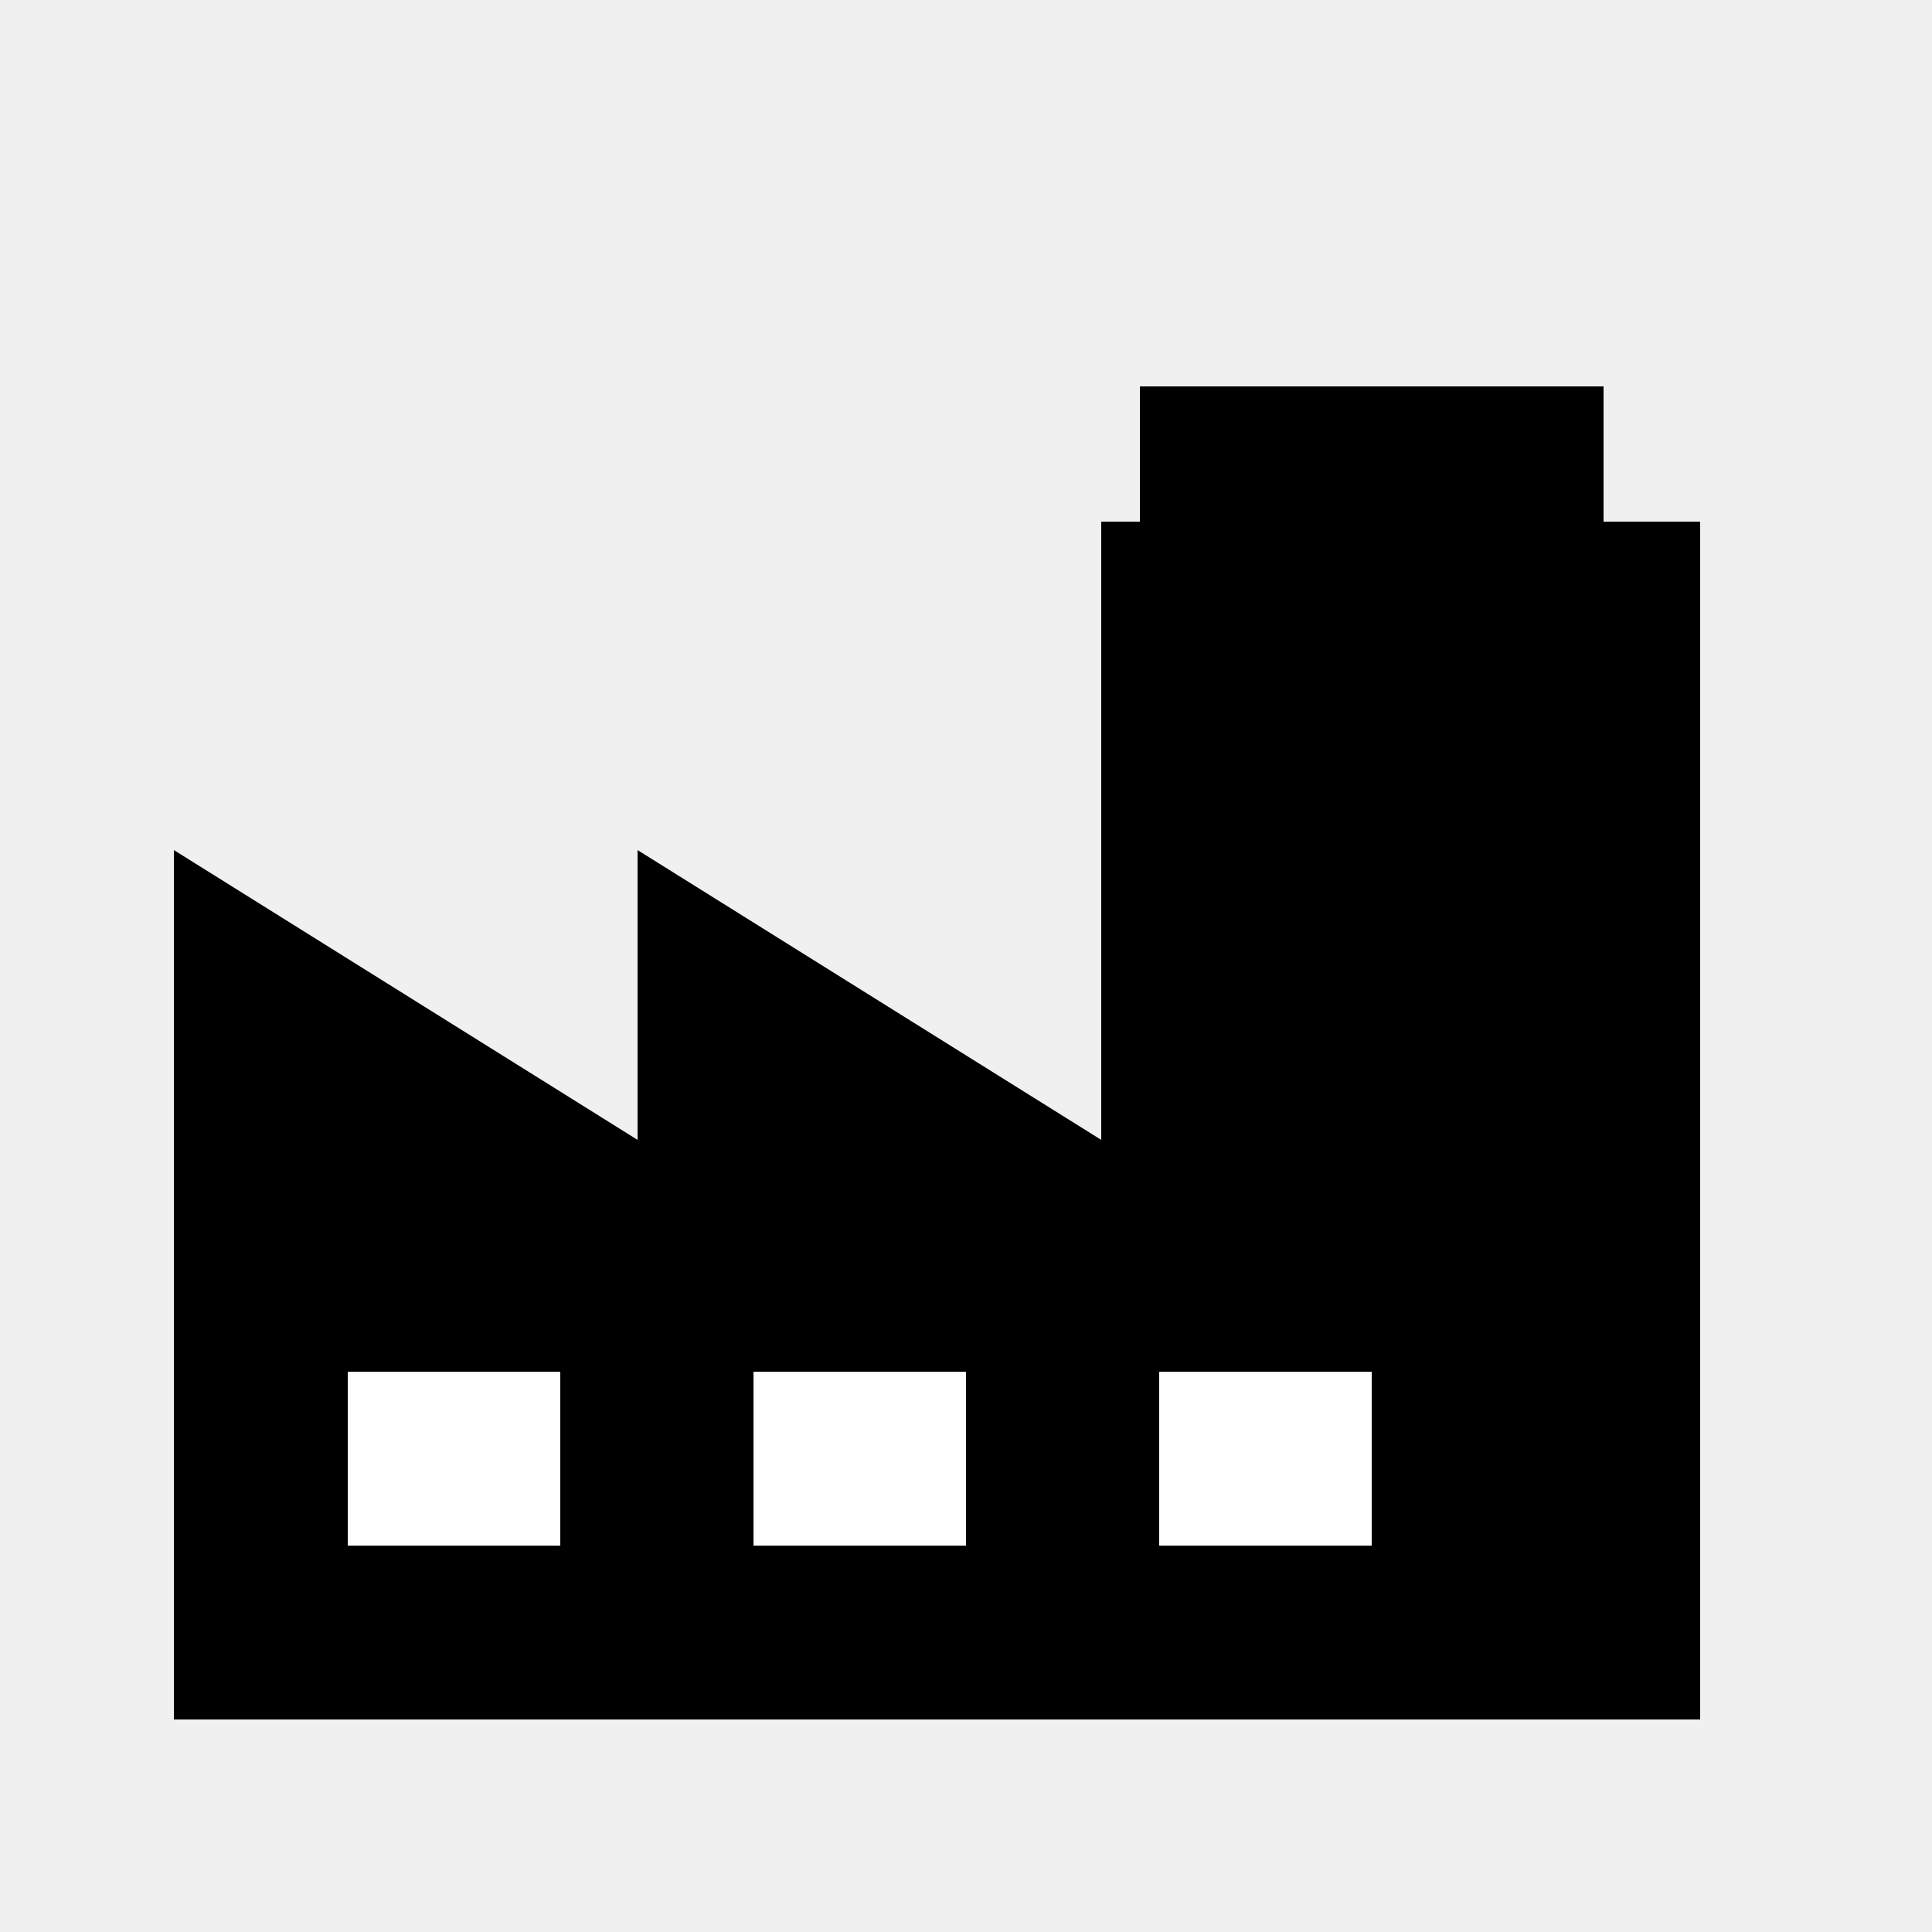
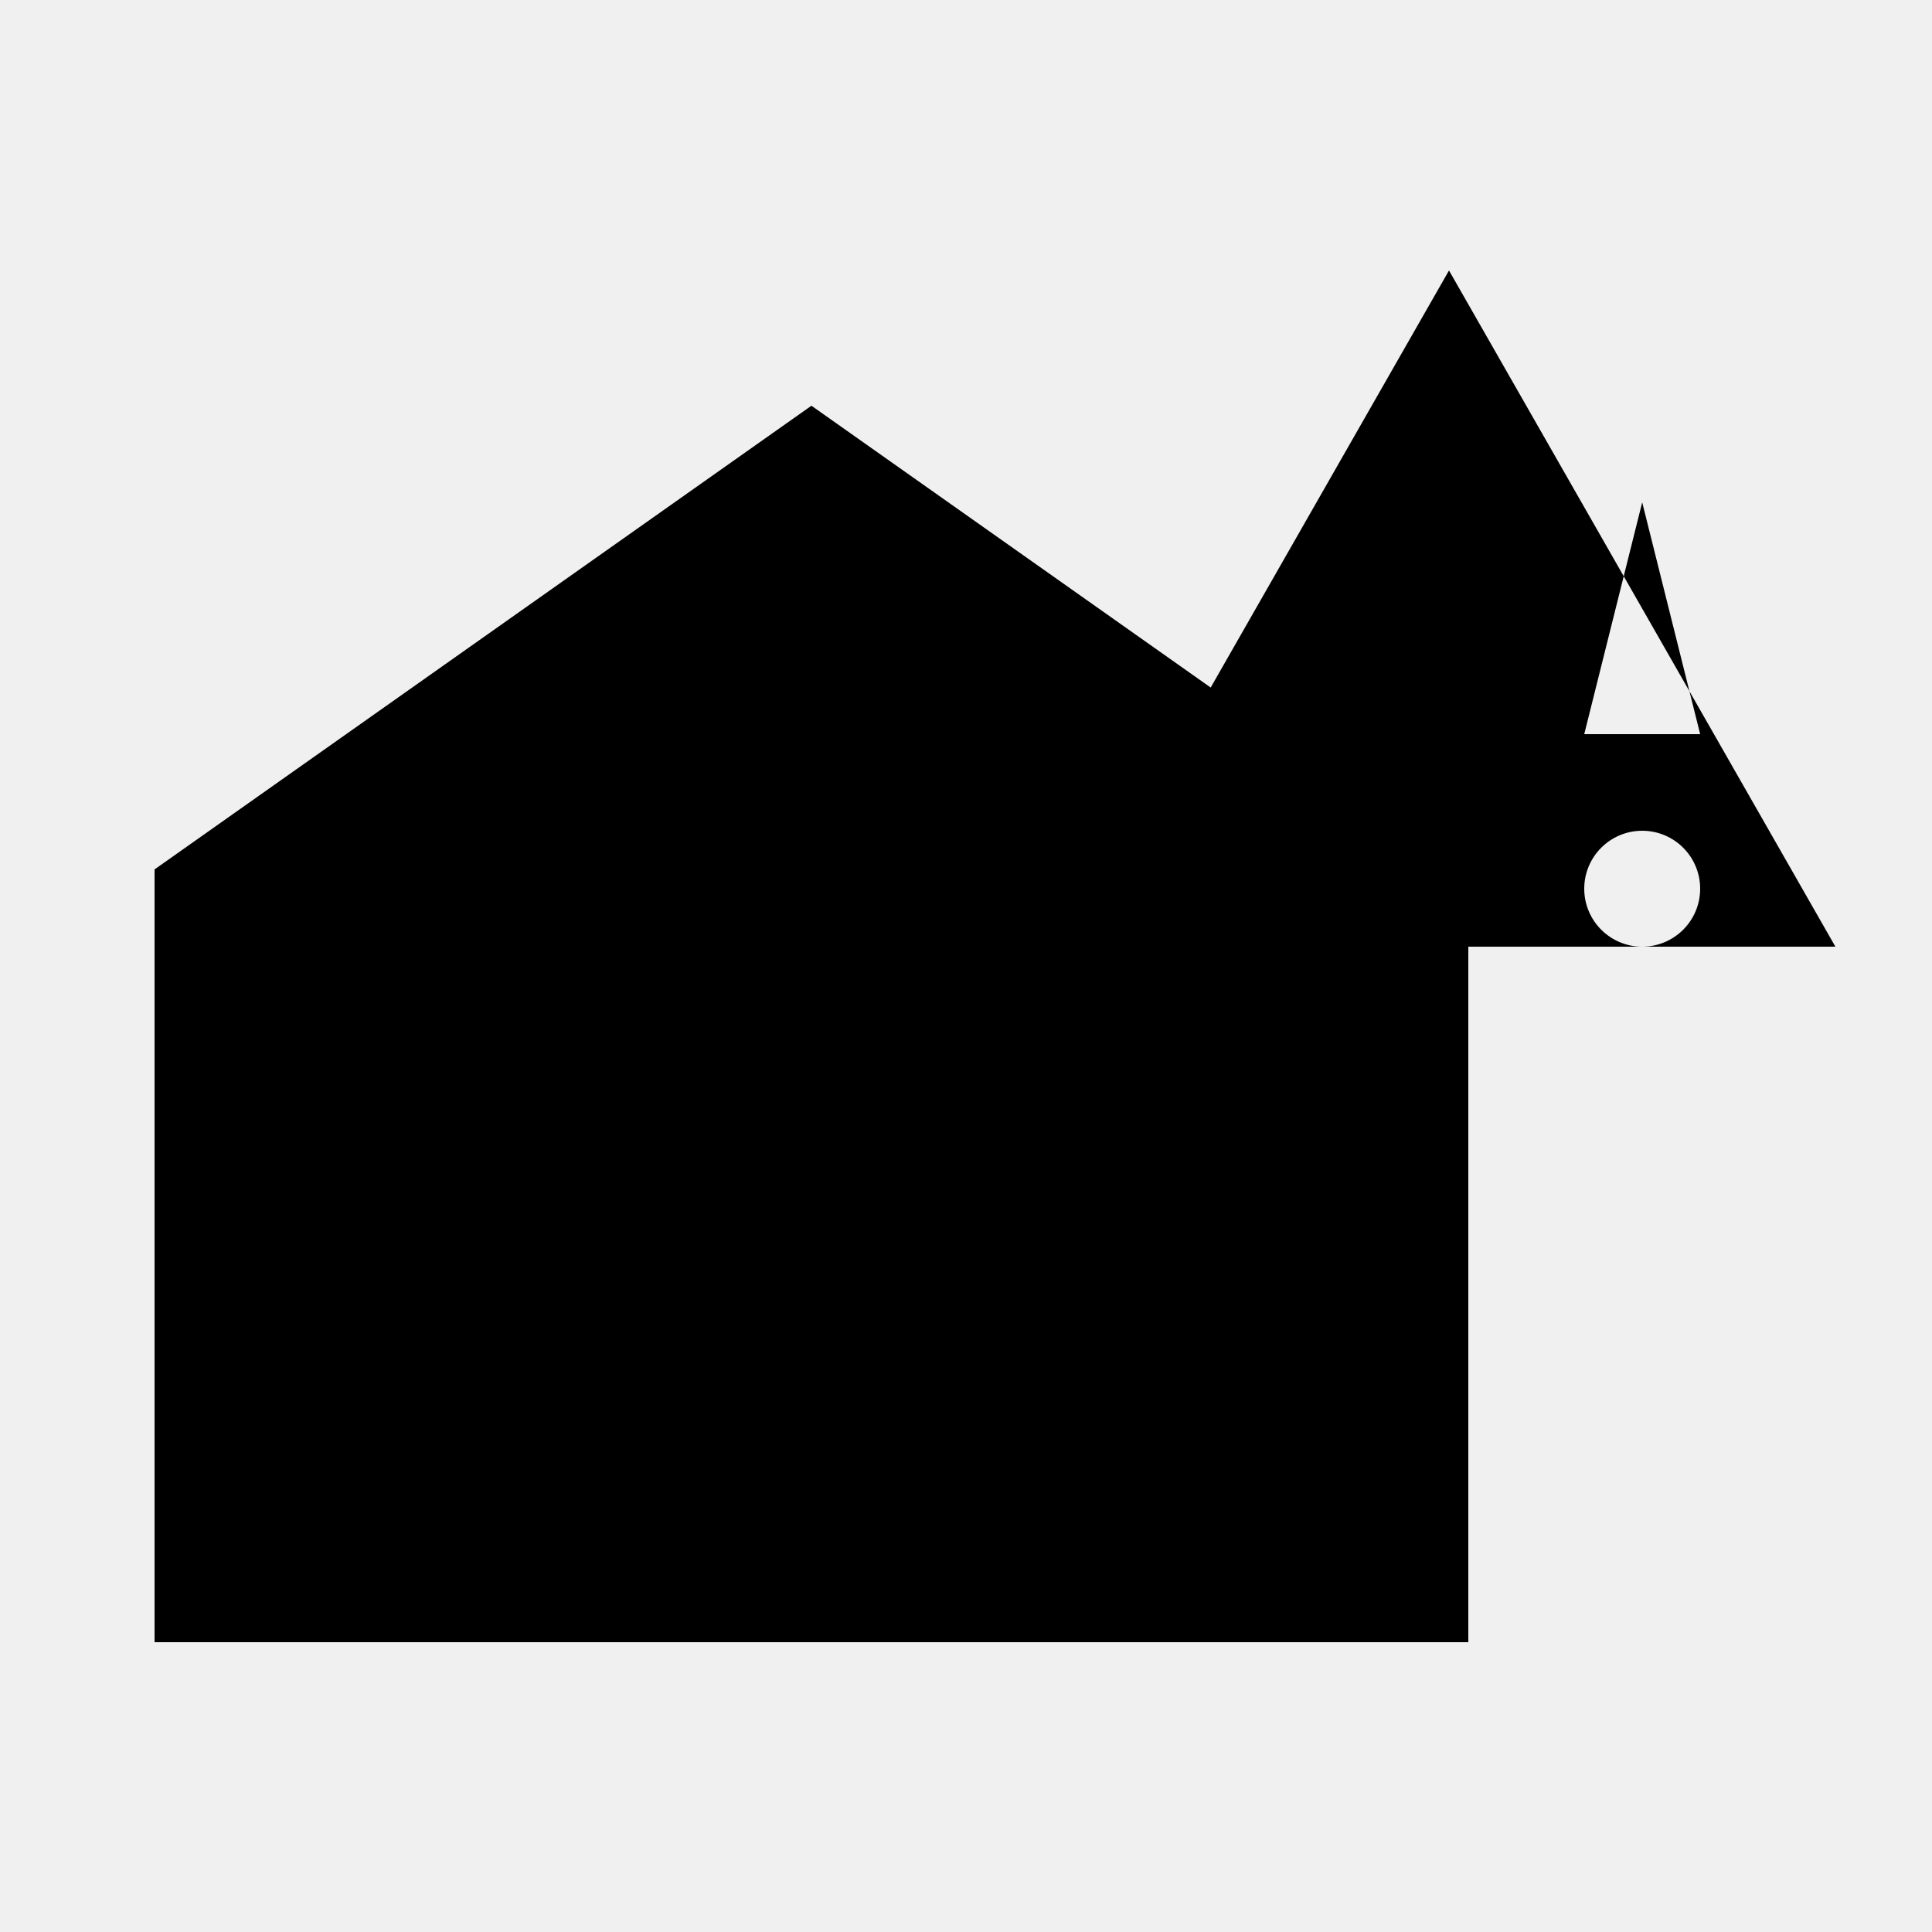
<svg xmlns="http://www.w3.org/2000/svg" viewBox="0 0 100 100">
-   <path d="M9 89V44l24 15V44l24 15V27h31v62zm50-69h24v7H59z" />
-   <path fill="#fff" d="M18 71h11v9H18zm21 0h11v9H39zm21 0h11v9H60z" />
+   <path d="m8 45 34-24 34 24v40H8z" />
+   <path d="m75 14 20 35H55zm10 12-3 12h6zm0 17a3 3 0 1 0 0 6 3 3 0 0 0 0-6" />
</svg>
